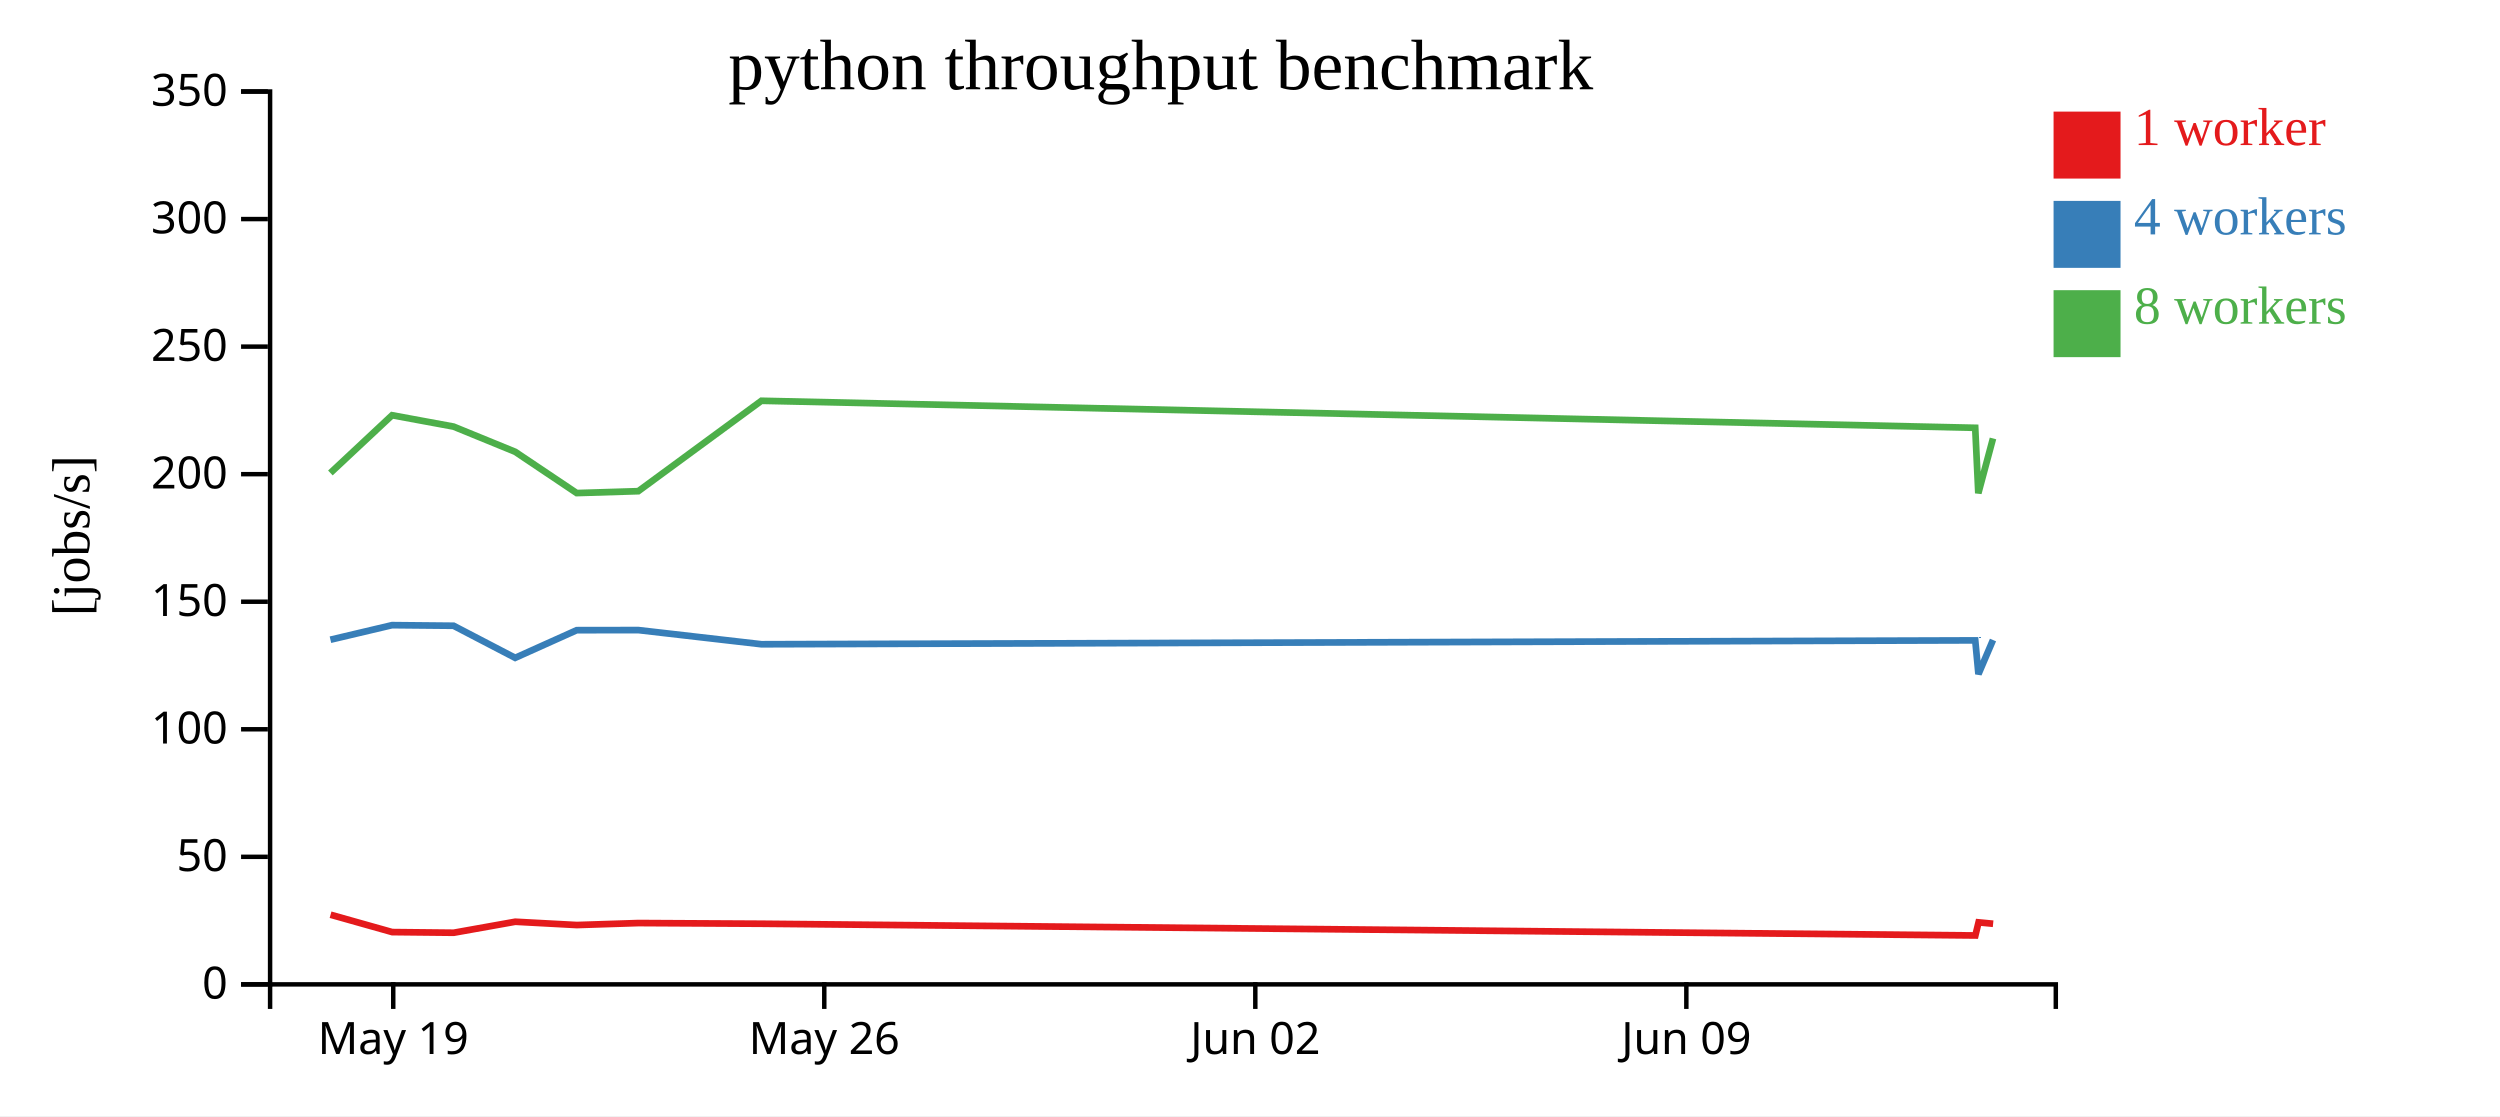
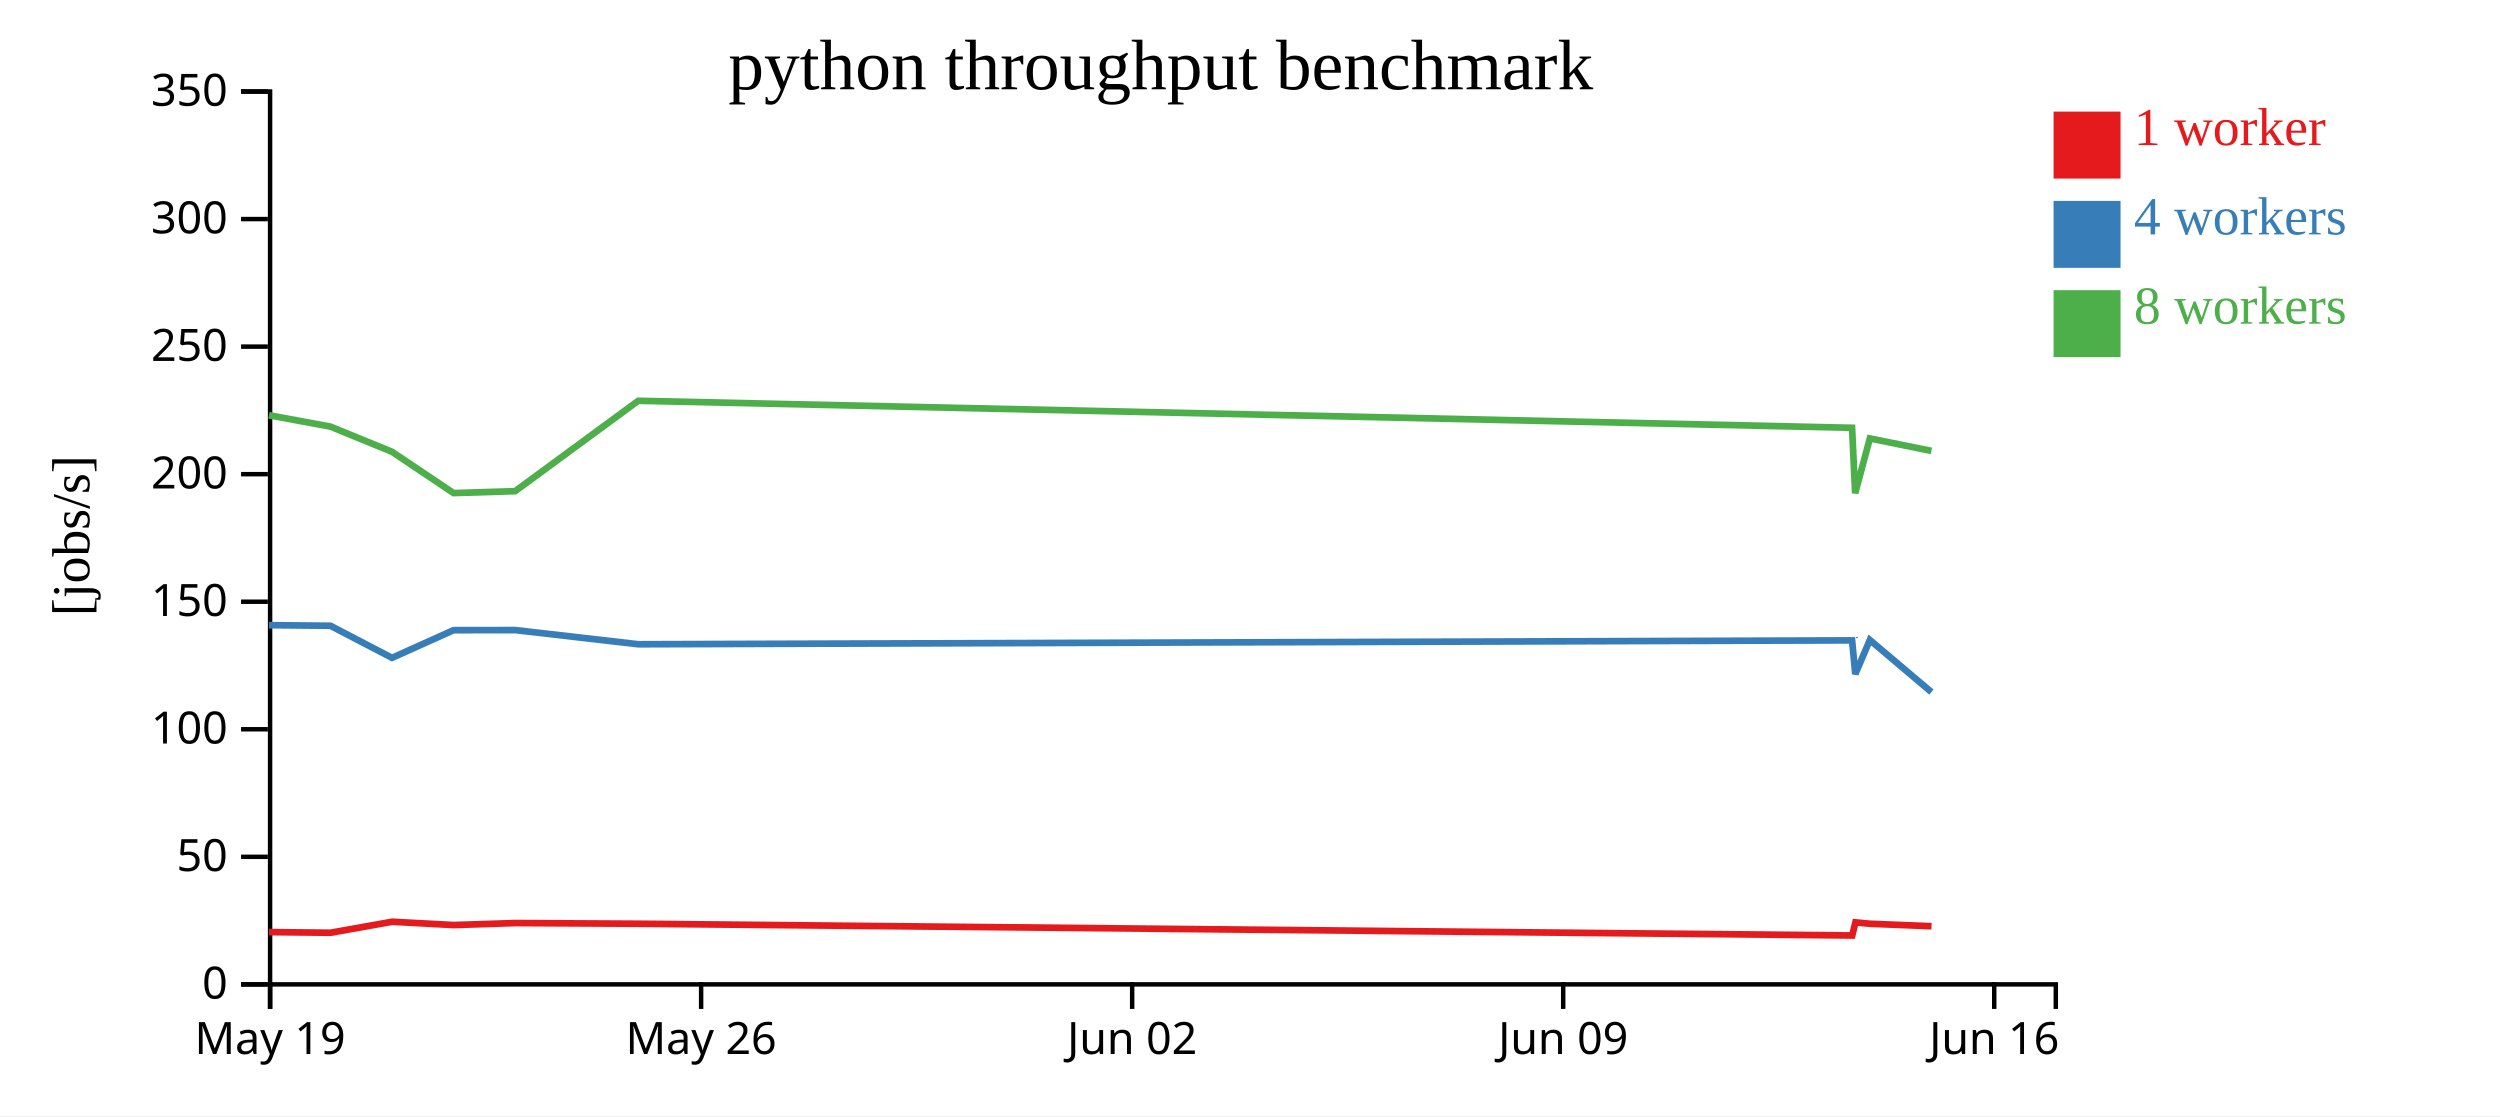
<svg xmlns="http://www.w3.org/2000/svg" width="560" height="250">
  <rect width="100%" height="100%" fill="white" />
  <g transform="translate(60,20)">
    <g transform="translate(0,200)" fill="none" font-size="10" font-family="sans-serif" text-anchor="middle">
      <path class="domain" stroke="currentColor" d="M0.5,6V0.5H400.5V6" />
-       <g class="tick" opacity="1" transform="translate(28.08621,0)">
+       <g class="tick" opacity="1" transform="translate(0.5,0)">
        <line stroke="currentColor" y2="6" />
        <text fill="currentColor" y="9" dy="0.71em">May 19</text>
      </g>
-       <g class="tick" opacity="1" transform="translate(124.6379,0)">
+       <g class="tick" opacity="1" transform="translate(97.05172,0)">
        <line stroke="currentColor" y2="6" />
        <text fill="currentColor" y="9" dy="0.71em">May 26</text>
      </g>
-       <g class="tick" opacity="1" transform="translate(221.1897,0)">
+       <g class="tick" opacity="1" transform="translate(193.6034,0)">
        <line stroke="currentColor" y2="6" />
        <text fill="currentColor" y="9" dy="0.71em">Jun 02</text>
      </g>
-       <g class="tick" opacity="1" transform="translate(317.7414,0)">
+       <g class="tick" opacity="1" transform="translate(290.1552,0)">
        <line stroke="currentColor" y2="6" />
        <text fill="currentColor" y="9" dy="0.71em">Jun 09</text>
+       </g>
+       <g class="tick" opacity="1" transform="translate(386.7069,0)">
+         <line stroke="currentColor" y2="6" />
+         <text fill="currentColor" y="9" dy="0.71em">Jun 16</text>
      </g>
    </g>
    <g fill="none" font-size="10" font-family="sans-serif" text-anchor="end">
      <path class="domain" stroke="currentColor" d="M-6,200.5H0.5V0.5H-6" />
      <g class="tick" opacity="1" transform="translate(0,200.5)">
        <line stroke="currentColor" x2="-6" />
        <text fill="currentColor" x="-9" dy="0.32em">0</text>
      </g>
      <g class="tick" opacity="1" transform="translate(0,171.9286)">
        <line stroke="currentColor" x2="-6" />
        <text fill="currentColor" x="-9" dy="0.32em">50</text>
      </g>
      <g class="tick" opacity="1" transform="translate(0,143.3571)">
        <line stroke="currentColor" x2="-6" />
        <text fill="currentColor" x="-9" dy="0.32em">100</text>
      </g>
      <g class="tick" opacity="1" transform="translate(0,114.7857)">
        <line stroke="currentColor" x2="-6" />
        <text fill="currentColor" x="-9" dy="0.32em">150</text>
      </g>
      <g class="tick" opacity="1" transform="translate(0,86.21429)">
        <line stroke="currentColor" x2="-6" />
        <text fill="currentColor" x="-9" dy="0.32em">200</text>
      </g>
      <g class="tick" opacity="1" transform="translate(0,57.64286)">
        <line stroke="currentColor" x2="-6" />
        <text fill="currentColor" x="-9" dy="0.32em">250</text>
      </g>
      <g class="tick" opacity="1" transform="translate(0,29.07143)">
        <line stroke="currentColor" x2="-6" />
        <text fill="currentColor" x="-9" dy="0.32em">300</text>
      </g>
      <g class="tick" opacity="1" transform="translate(0,0.5)">
        <line stroke="currentColor" x2="-6" />
        <text fill="currentColor" x="-9" dy="0.32em">350</text>
      </g>
    </g>
    <text text-anchor="middle" style="font-size: 12px" transform="rotate(-90)" y="-40" x="-100">[jobs/s]</text>
    <text text-anchor="middle" style="font-size: 16px" y="0" x="200">python throughput benchmark</text>
-     <path class="line" fill="none" stroke="#e41a1c" stroke-width="1.5" d="M14.043,184.899L27.852,188.789L41.628,188.934L55.419,186.469L69.209,187.21L83.009,186.764L110.584,186.918L382.481,189.547L383.2,186.608L386.46,186.921" />
-     <path class="line" fill="none" stroke="#377eb8" stroke-width="1.5" d="M14.017,123.298L27.821,120.035L41.599,120.169L55.397,127.355L69.182,121.161L82.979,121.139L110.561,124.314L382.455,123.442L383.171,131.004L386.432,123.36" />
-     <path class="line" fill="none" stroke="#4daf4a" stroke-width="1.5" d="M14.006,85.942L27.825,73.016L41.602,75.56L55.396,81.2L69.183,90.447L82.977,90.025L110.558,69.775L382.448,75.83L383.142,90.489L386.431,78.212" />
+     <path class="line" fill="none" stroke="#e41a1c" stroke-width="1.5" d="M0.265,188.789L14.042,188.934L27.833,186.469L41.622,187.21L55.423,186.764L82.998,186.918L354.895,189.547L355.614,186.608L358.874,186.921L372.665,187.472" />
+     <path class="line" fill="none" stroke="#377eb8" stroke-width="1.5" d="M0.235,120.035L14.012,120.169L27.81,127.355L41.596,121.161L55.393,121.139L82.975,124.314L354.869,123.442L355.584,131.004L358.846,123.36L372.637,135.021" />
+     <path class="line" fill="none" stroke="#4daf4a" stroke-width="1.5" d="M0.239,73.016L14.016,75.56L27.81,81.2L41.597,90.447L55.391,90.025L82.972,69.775L354.862,75.83L355.556,90.489L358.845,78.212L372.637,81.002" />
    <rect class="dot" x="400" y="5" width="15" height="15" style="fill: #e41a1c;" />
    <rect class="dot" x="400" y="25" width="15" height="15" style="fill: #377eb8;" />
    <rect class="dot" x="400" y="45" width="15" height="15" style="fill: #4daf4a;" />
    <text class="label" x="418" y="12.5" style="fill: #e41a1c; alignment-baseline: middle;" text-anchor="left">1 worker</text>
    <text class="label" x="418" y="32.5" style="fill: #377eb8; alignment-baseline: middle;" text-anchor="left">4 workers</text>
    <text class="label" x="418" y="52.5" style="fill: #4daf4a; alignment-baseline: middle;" text-anchor="left">8 workers</text>
  </g>
</svg>
